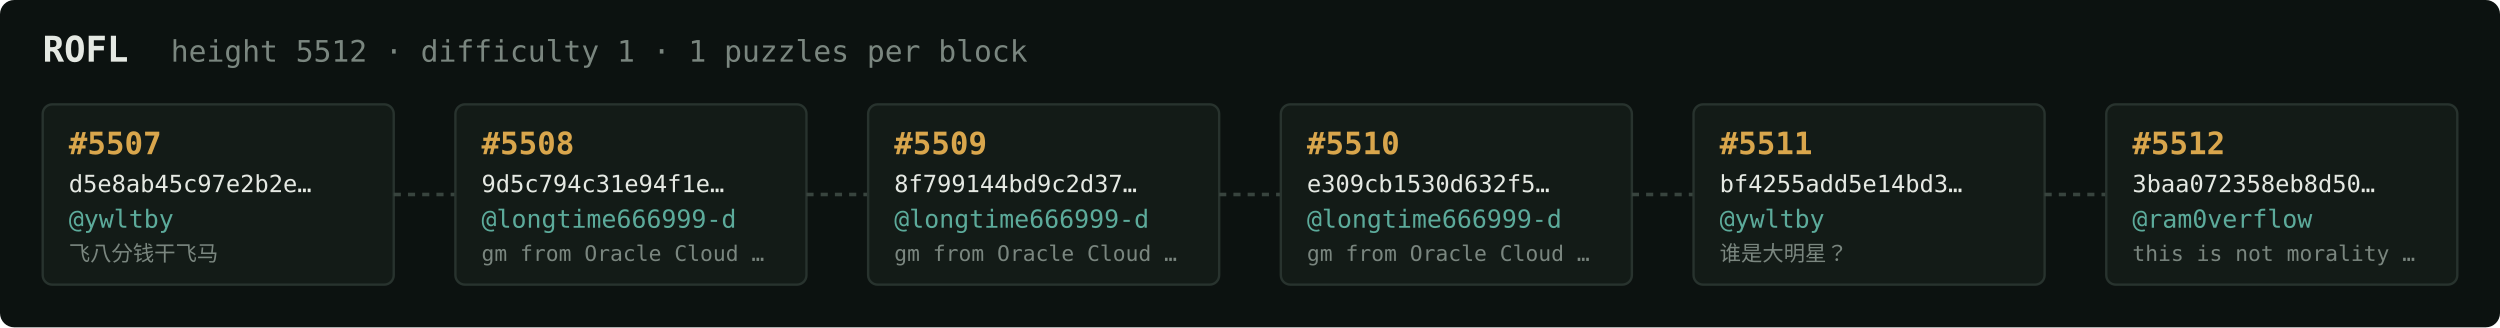
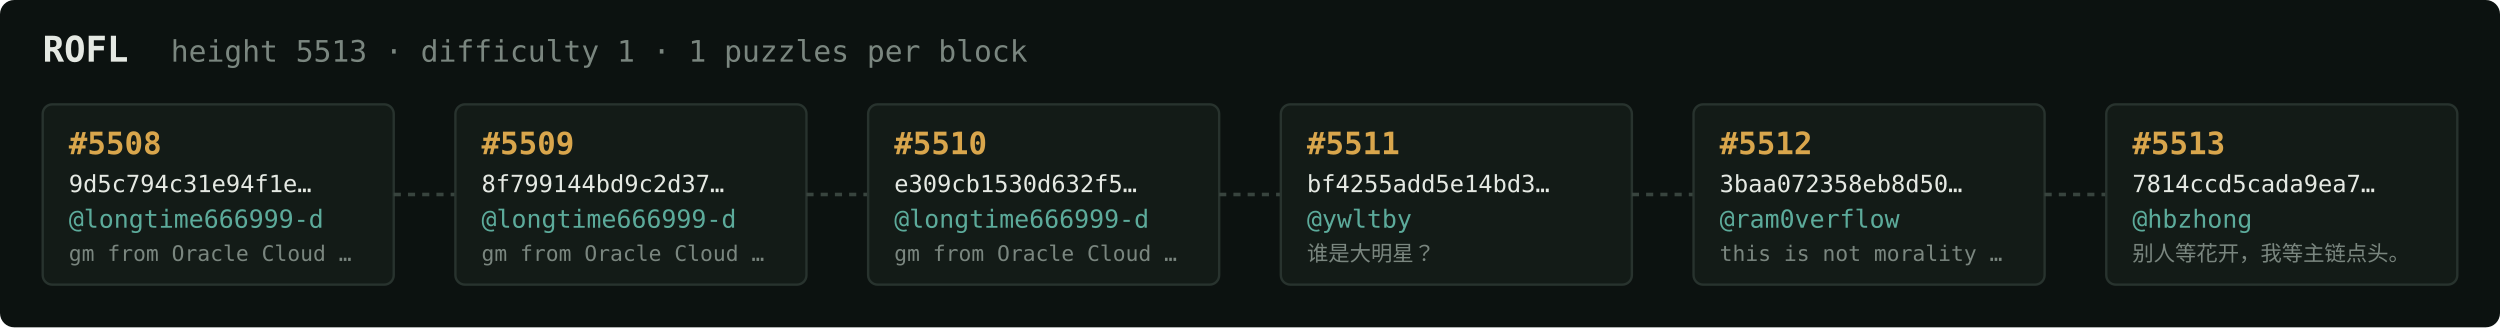
<svg xmlns="http://www.w3.org/2000/svg" width="1054" height="138" viewBox="0 0 1054 138" font-family="ui-monospace,SFMono-Regular,Menlo,monospace">
  <rect fill="#0c1210" width="1054" height="138" rx="6" />
  <text x="18" y="26" fill="#e5e9e3" font-size="15" font-weight="700">ROFL</text>
-   <text x="72" y="26" fill="#7a867f" font-size="12.5">height 5512 · difficulty 1 · 1 puzzles per block</text>
+   <text x="72" y="26" fill="#7a867f" font-size="12.5">height 5513 · difficulty 1 · 1 puzzles per block</text>
  <rect x="18" y="44" width="148" height="76" rx="4" fill="#131b17" stroke="#28332e" stroke-width="1" />
-   <text x="29" y="65" fill="#d9a64c" font-size="13" font-weight="700">#5507</text>
-   <text x="29" y="81" fill="#e5e9e3" font-size="10">d5e8ab45c97e2b2e…</text>
-   <text x="29" y="96" fill="#5cab9b" font-size="10.5">@ywltby</text>
-   <text x="29" y="110" fill="#7a867f" font-size="9">飞八分钱干飞马</text>
+   <text x="29" y="65" fill="#d9a64c" font-size="13" font-weight="700">#5508</text>
+   <text x="29" y="81" fill="#e5e9e3" font-size="10">9d5c794c31e94f1e…</text>
+   <text x="29" y="96" fill="#5cab9b" font-size="10.5">@longtime666999-d</text>
+   <text x="29" y="110" fill="#7a867f" font-size="9">gm from Oracle Cloud …</text>
  <line x1="166" y1="82.0" x2="192" y2="82.0" stroke="#38443e" stroke-width="1.5" stroke-dasharray="3 3" />
  <rect x="192" y="44" width="148" height="76" rx="4" fill="#131b17" stroke="#28332e" stroke-width="1" />
-   <text x="203" y="65" fill="#d9a64c" font-size="13" font-weight="700">#5508</text>
-   <text x="203" y="81" fill="#e5e9e3" font-size="10">9d5c794c31e94f1e…</text>
+   <text x="203" y="65" fill="#d9a64c" font-size="13" font-weight="700">#5509</text>
+   <text x="203" y="81" fill="#e5e9e3" font-size="10">8f799144bd9c2d37…</text>
  <text x="203" y="96" fill="#5cab9b" font-size="10.5">@longtime666999-d</text>
  <text x="203" y="110" fill="#7a867f" font-size="9">gm from Oracle Cloud …</text>
  <line x1="340" y1="82.0" x2="366" y2="82.0" stroke="#38443e" stroke-width="1.5" stroke-dasharray="3 3" />
  <rect x="366" y="44" width="148" height="76" rx="4" fill="#131b17" stroke="#28332e" stroke-width="1" />
-   <text x="377" y="65" fill="#d9a64c" font-size="13" font-weight="700">#5509</text>
-   <text x="377" y="81" fill="#e5e9e3" font-size="10">8f799144bd9c2d37…</text>
+   <text x="377" y="65" fill="#d9a64c" font-size="13" font-weight="700">#5510</text>
+   <text x="377" y="81" fill="#e5e9e3" font-size="10">e309cb1530d632f5…</text>
  <text x="377" y="96" fill="#5cab9b" font-size="10.5">@longtime666999-d</text>
  <text x="377" y="110" fill="#7a867f" font-size="9">gm from Oracle Cloud …</text>
  <line x1="514" y1="82.0" x2="540" y2="82.0" stroke="#38443e" stroke-width="1.5" stroke-dasharray="3 3" />
  <rect x="540" y="44" width="148" height="76" rx="4" fill="#131b17" stroke="#28332e" stroke-width="1" />
-   <text x="551" y="65" fill="#d9a64c" font-size="13" font-weight="700">#5510</text>
-   <text x="551" y="81" fill="#e5e9e3" font-size="10">e309cb1530d632f5…</text>
-   <text x="551" y="96" fill="#5cab9b" font-size="10.5">@longtime666999-d</text>
-   <text x="551" y="110" fill="#7a867f" font-size="9">gm from Oracle Cloud …</text>
+   <text x="551" y="65" fill="#d9a64c" font-size="13" font-weight="700">#5511</text>
+   <text x="551" y="81" fill="#e5e9e3" font-size="10">bf4255add5e14bd3…</text>
+   <text x="551" y="96" fill="#5cab9b" font-size="10.5">@ywltby</text>
+   <text x="551" y="110" fill="#7a867f" font-size="9">谁是大明星？</text>
  <line x1="688" y1="82.0" x2="714" y2="82.0" stroke="#38443e" stroke-width="1.5" stroke-dasharray="3 3" />
  <rect x="714" y="44" width="148" height="76" rx="4" fill="#131b17" stroke="#28332e" stroke-width="1" />
-   <text x="725" y="65" fill="#d9a64c" font-size="13" font-weight="700">#5511</text>
-   <text x="725" y="81" fill="#e5e9e3" font-size="10">bf4255add5e14bd3…</text>
-   <text x="725" y="96" fill="#5cab9b" font-size="10.5">@ywltby</text>
-   <text x="725" y="110" fill="#7a867f" font-size="9">谁是大明星？</text>
+   <text x="725" y="65" fill="#d9a64c" font-size="13" font-weight="700">#5512</text>
+   <text x="725" y="81" fill="#e5e9e3" font-size="10">3baa072358eb8d50…</text>
+   <text x="725" y="96" fill="#5cab9b" font-size="10.5">@ram0verflow</text>
+   <text x="725" y="110" fill="#7a867f" font-size="9">this is not morality …</text>
  <line x1="862" y1="82.0" x2="888" y2="82.0" stroke="#38443e" stroke-width="1.5" stroke-dasharray="3 3" />
  <rect x="888" y="44" width="148" height="76" rx="4" fill="#131b17" stroke="#28332e" stroke-width="1" />
-   <text x="899" y="65" fill="#d9a64c" font-size="13" font-weight="700">#5512</text>
-   <text x="899" y="81" fill="#e5e9e3" font-size="10">3baa072358eb8d50…</text>
-   <text x="899" y="96" fill="#5cab9b" font-size="10.5">@ram0verflow</text>
-   <text x="899" y="110" fill="#7a867f" font-size="9">this is not morality …</text>
+   <text x="899" y="65" fill="#d9a64c" font-size="13" font-weight="700">#5513</text>
+   <text x="899" y="81" fill="#e5e9e3" font-size="10">7814ccd5cada9ea7…</text>
+   <text x="899" y="96" fill="#5cab9b" font-size="10.5">@hbzhong</text>
+   <text x="899" y="110" fill="#7a867f" font-size="9">别人等花开，我等主链点头。</text>
</svg>
